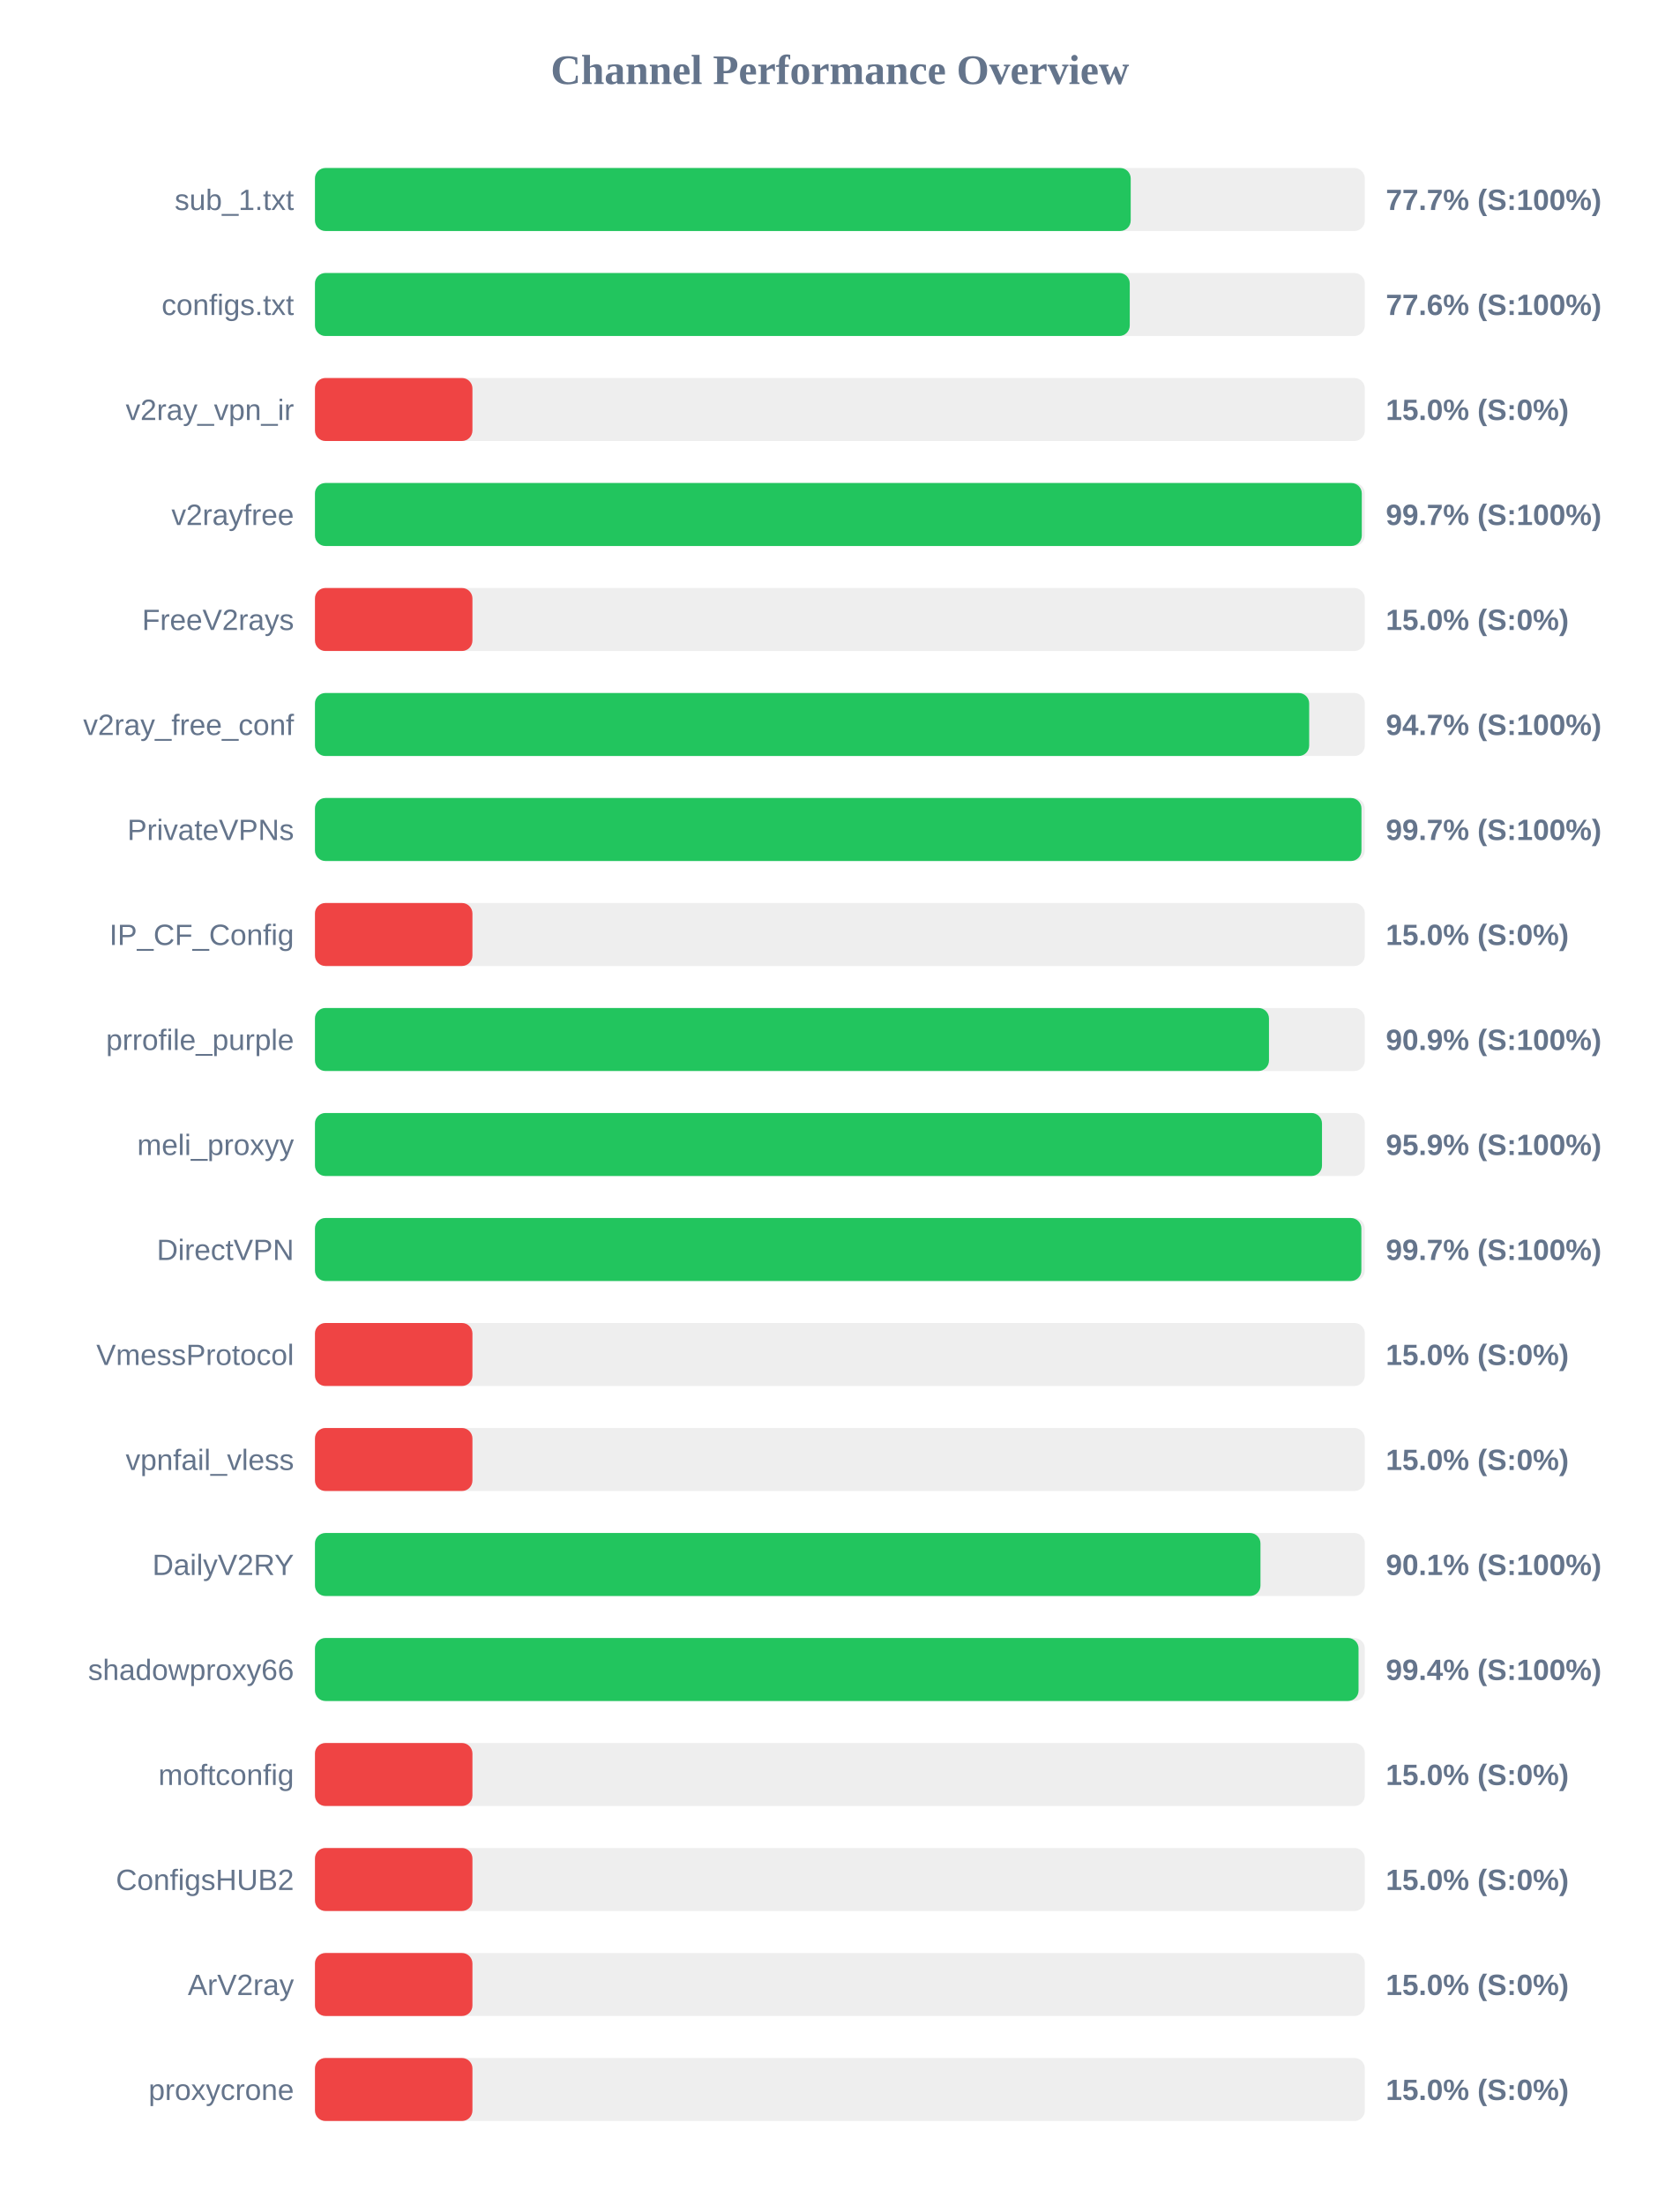
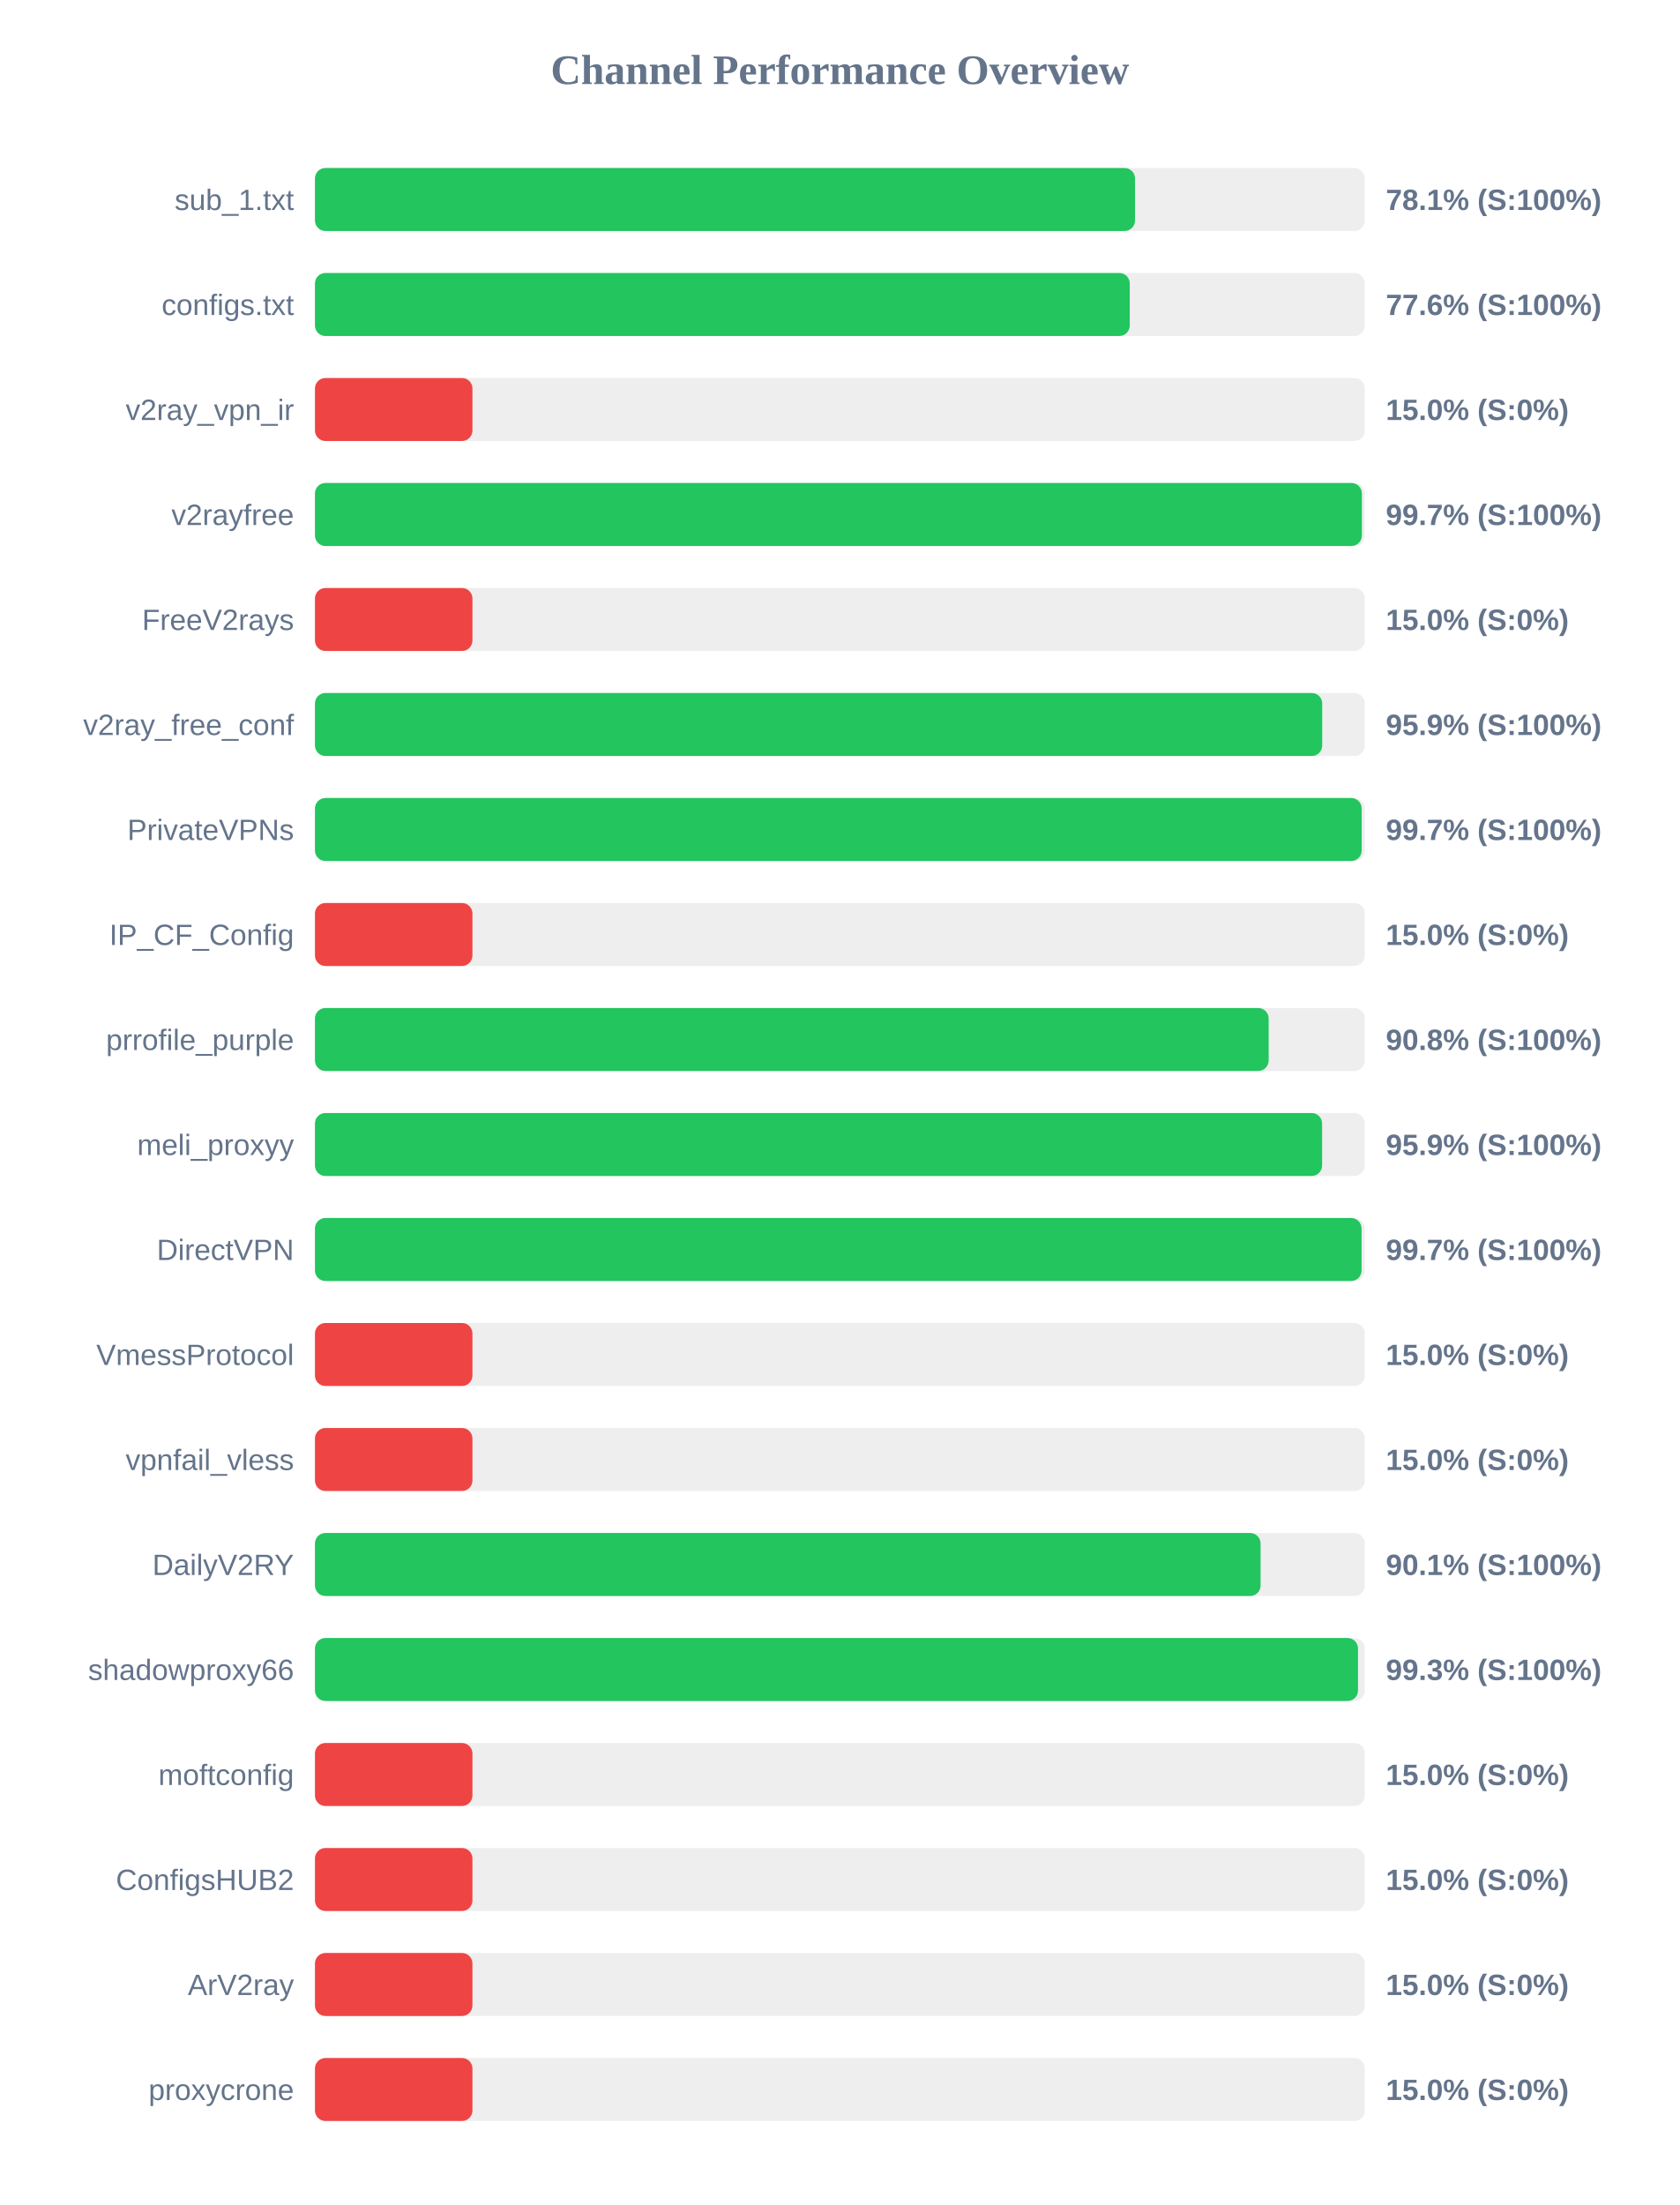
<svg xmlns="http://www.w3.org/2000/svg" width="800" height="1050" version="1.1">
  <style>
        .row { font: 14px Arial; fill: #64748b; }
        .score { font: bold 14px Arial; fill: #64748b; }
    </style>
  <text x="400" y="40" text-anchor="middle" font-size="20px" font-weight="bold" fill="#64748b">Channel Performance Overview</text>
  <rect x="150" y="80" width="500" height="30" fill="#eee" rx="5" />
-   <rect x="150" y="80" width="388.5" height="30" fill="#22c55e" rx="5" />
+   <rect x="150" y="80" width="390.55" height="30" fill="#22c55e" rx="5" />
  <text x="140" y="100" text-anchor="end" class="row">sub_1.txt</text>
-   <text x="660" y="100" text-anchor="start" class="score">77.7% (S:100%)</text>
+   <text x="660" y="100" text-anchor="start" class="score">78.1% (S:100%)</text>
  <rect x="150" y="130" width="500" height="30" fill="#eee" rx="5" />
  <rect x="150" y="130" width="388.05" height="30" fill="#22c55e" rx="5" />
  <text x="140" y="150" text-anchor="end" class="row">configs.txt</text>
  <text x="660" y="150" text-anchor="start" class="score">77.6% (S:100%)</text>
  <rect x="150" y="180" width="500" height="30" fill="#eee" rx="5" />
  <rect x="150" y="180" width="75.0" height="30" fill="#ef4444" rx="5" />
  <text x="140" y="200" text-anchor="end" class="row">v2ray_vpn_ir</text>
  <text x="660" y="200" text-anchor="start" class="score">15.0% (S:0%)</text>
  <rect x="150" y="230" width="500" height="30" fill="#eee" rx="5" />
-   <rect x="150" y="230" width="498.55" height="30" fill="#22c55e" rx="5" />
+   <rect x="150" y="230" width="498.6" height="30" fill="#22c55e" rx="5" />
  <text x="140" y="250" text-anchor="end" class="row">v2rayfree</text>
  <text x="660" y="250" text-anchor="start" class="score">99.7% (S:100%)</text>
  <rect x="150" y="280" width="500" height="30" fill="#eee" rx="5" />
  <rect x="150" y="280" width="75.0" height="30" fill="#ef4444" rx="5" />
  <text x="140" y="300" text-anchor="end" class="row">FreeV2rays</text>
  <text x="660" y="300" text-anchor="start" class="score">15.0% (S:0%)</text>
  <rect x="150" y="330" width="500" height="30" fill="#eee" rx="5" />
-   <rect x="150" y="330" width="473.5" height="30" fill="#22c55e" rx="5" />
+   <rect x="150" y="330" width="479.7" height="30" fill="#22c55e" rx="5" />
  <text x="140" y="350" text-anchor="end" class="row">v2ray_free_conf</text>
-   <text x="660" y="350" text-anchor="start" class="score">94.7% (S:100%)</text>
+   <text x="660" y="350" text-anchor="start" class="score">95.9% (S:100%)</text>
  <rect x="150" y="380" width="500" height="30" fill="#eee" rx="5" />
-   <rect x="150" y="380" width="498.4" height="30" fill="#22c55e" rx="5" />
+   <rect x="150" y="380" width="498.5" height="30" fill="#22c55e" rx="5" />
  <text x="140" y="400" text-anchor="end" class="row">PrivateVPNs</text>
  <text x="660" y="400" text-anchor="start" class="score">99.7% (S:100%)</text>
  <rect x="150" y="430" width="500" height="30" fill="#eee" rx="5" />
  <rect x="150" y="430" width="75.0" height="30" fill="#ef4444" rx="5" />
  <text x="140" y="450" text-anchor="end" class="row">IP_CF_Config</text>
  <text x="660" y="450" text-anchor="start" class="score">15.0% (S:0%)</text>
  <rect x="150" y="480" width="500" height="30" fill="#eee" rx="5" />
-   <rect x="150" y="480" width="454.35" height="30" fill="#22c55e" rx="5" />
+   <rect x="150" y="480" width="454.2" height="30" fill="#22c55e" rx="5" />
  <text x="140" y="500" text-anchor="end" class="row">prrofile_purple</text>
-   <text x="660" y="500" text-anchor="start" class="score">90.9% (S:100%)</text>
+   <text x="660" y="500" text-anchor="start" class="score">90.8% (S:100%)</text>
  <rect x="150" y="530" width="500" height="30" fill="#eee" rx="5" />
-   <rect x="150" y="530" width="479.6" height="30" fill="#22c55e" rx="5" />
+   <rect x="150" y="530" width="479.65" height="30" fill="#22c55e" rx="5" />
  <text x="140" y="550" text-anchor="end" class="row">meli_proxyy</text>
  <text x="660" y="550" text-anchor="start" class="score">95.9% (S:100%)</text>
  <rect x="150" y="580" width="500" height="30" fill="#eee" rx="5" />
-   <rect x="150" y="580" width="498.35" height="30" fill="#22c55e" rx="5" />
+   <rect x="150" y="580" width="498.45" height="30" fill="#22c55e" rx="5" />
  <text x="140" y="600" text-anchor="end" class="row">DirectVPN</text>
  <text x="660" y="600" text-anchor="start" class="score">99.7% (S:100%)</text>
  <rect x="150" y="630" width="500" height="30" fill="#eee" rx="5" />
  <rect x="150" y="630" width="75.0" height="30" fill="#ef4444" rx="5" />
  <text x="140" y="650" text-anchor="end" class="row">VmessProtocol</text>
  <text x="660" y="650" text-anchor="start" class="score">15.0% (S:0%)</text>
  <rect x="150" y="680" width="500" height="30" fill="#eee" rx="5" />
  <rect x="150" y="680" width="75.0" height="30" fill="#ef4444" rx="5" />
  <text x="140" y="700" text-anchor="end" class="row">vpnfail_vless</text>
  <text x="660" y="700" text-anchor="start" class="score">15.0% (S:0%)</text>
  <rect x="150" y="730" width="500" height="30" fill="#eee" rx="5" />
-   <rect x="150" y="730" width="450.3" height="30" fill="#22c55e" rx="5" />
+   <rect x="150" y="730" width="450.35" height="30" fill="#22c55e" rx="5" />
  <text x="140" y="750" text-anchor="end" class="row">DailyV2RY</text>
  <text x="660" y="750" text-anchor="start" class="score">90.1% (S:100%)</text>
  <rect x="150" y="780" width="500" height="30" fill="#eee" rx="5" />
-   <rect x="150" y="780" width="497.0" height="30" fill="#22c55e" rx="5" />
+   <rect x="150" y="780" width="496.75" height="30" fill="#22c55e" rx="5" />
  <text x="140" y="800" text-anchor="end" class="row">shadowproxy66</text>
-   <text x="660" y="800" text-anchor="start" class="score">99.4% (S:100%)</text>
+   <text x="660" y="800" text-anchor="start" class="score">99.3% (S:100%)</text>
  <rect x="150" y="830" width="500" height="30" fill="#eee" rx="5" />
  <rect x="150" y="830" width="75.0" height="30" fill="#ef4444" rx="5" />
  <text x="140" y="850" text-anchor="end" class="row">moftconfig</text>
  <text x="660" y="850" text-anchor="start" class="score">15.0% (S:0%)</text>
  <rect x="150" y="880" width="500" height="30" fill="#eee" rx="5" />
  <rect x="150" y="880" width="75.0" height="30" fill="#ef4444" rx="5" />
  <text x="140" y="900" text-anchor="end" class="row">ConfigsHUB2</text>
  <text x="660" y="900" text-anchor="start" class="score">15.0% (S:0%)</text>
  <rect x="150" y="930" width="500" height="30" fill="#eee" rx="5" />
  <rect x="150" y="930" width="75.0" height="30" fill="#ef4444" rx="5" />
  <text x="140" y="950" text-anchor="end" class="row">ArV2ray</text>
  <text x="660" y="950" text-anchor="start" class="score">15.0% (S:0%)</text>
  <rect x="150" y="980" width="500" height="30" fill="#eee" rx="5" />
  <rect x="150" y="980" width="75.0" height="30" fill="#ef4444" rx="5" />
  <text x="140" y="1000" text-anchor="end" class="row">proxycrone</text>
  <text x="660" y="1000" text-anchor="start" class="score">15.0% (S:0%)</text>
</svg>
